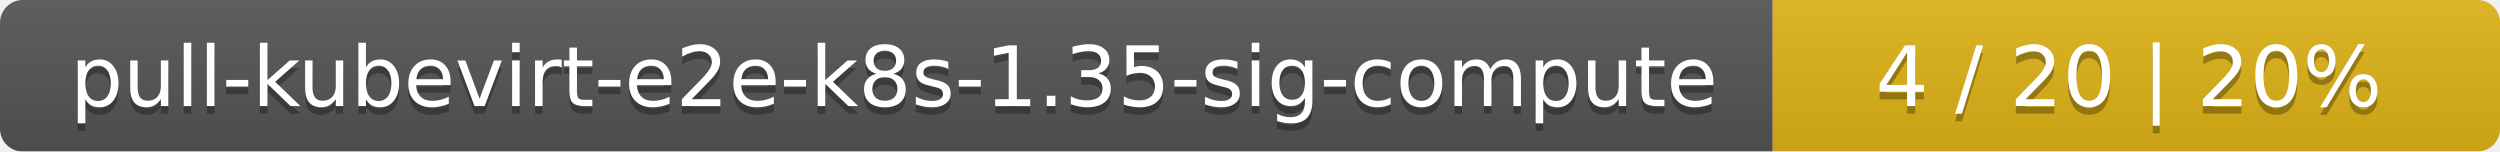
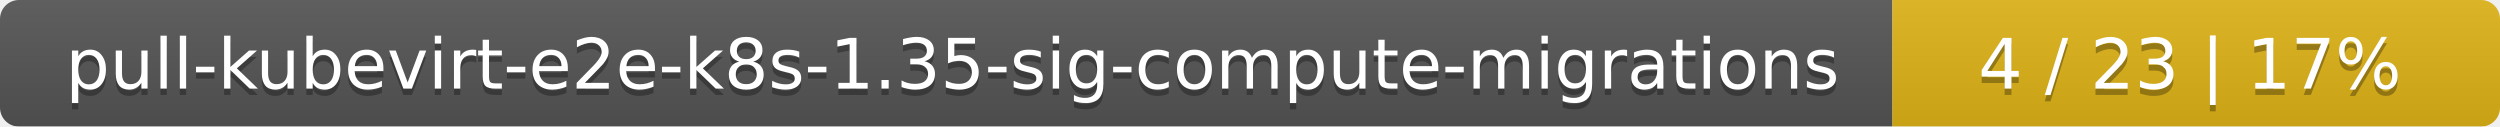
- <svg xmlns="http://www.w3.org/2000/svg" width="330" height="20">
+ <svg xmlns="http://www.w3.org/2000/svg" width="395" height="20">
  <linearGradient id="smooth" x2="0" y2="100%">
    <stop offset="0" stop-color="#bbb" stop-opacity=".1" />
    <stop offset="1" stop-opacity=".1" />
  </linearGradient>
  <mask id="round">
-     <rect width="330" height="20" rx="3" fill="#fff" />
+     <rect width="395" height="20" rx="3" fill="#fff" />
  </mask>
  <g mask="url(#round)">
-     <rect width="234" height="20" fill="#555" />
-     <rect x="234" width="96" height="20" fill="#dfb317" />
-     <rect width="330" height="20" fill="url(#smooth)" />
+     <rect width="299" height="20" fill="#555" />
+     <rect x="299" width="96" height="20" fill="#dfb317" />
+     <rect width="395" height="20" fill="url(#smooth)" />
  </g>
  <g fill="#fff" text-anchor="middle" font-family="DejaVu Sans,Verdana,Geneva,sans-serif" font-size="11">
-     <text x="118" y="15" fill="#010101" fill-opacity=".3">pull-kubevirt-e2e-k8s-1.35-sig-compute</text>
-     <text x="118" y="14">pull-kubevirt-e2e-k8s-1.35-sig-compute</text>
-     <text x="281" y="15" fill="#010101" fill-opacity=".3">4 / 20    |    20%</text>
-     <text x="281" y="14">4 / 20    |    20%</text>
+     <text x="150.5" y="15" fill="#010101" fill-opacity=".3">pull-kubevirt-e2e-k8s-1.35-sig-compute-migrations</text>
+     <text x="150.5" y="14">pull-kubevirt-e2e-k8s-1.35-sig-compute-migrations</text>
+     <text x="346" y="15" fill="#010101" fill-opacity=".3">4 / 23    |    17%</text>
+     <text x="346" y="14">4 / 23    |    17%</text>
  </g>
</svg>
